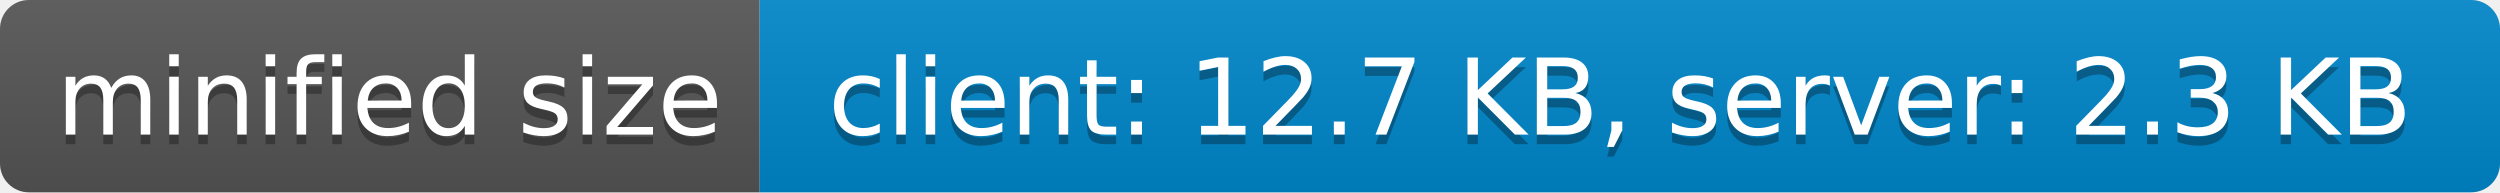
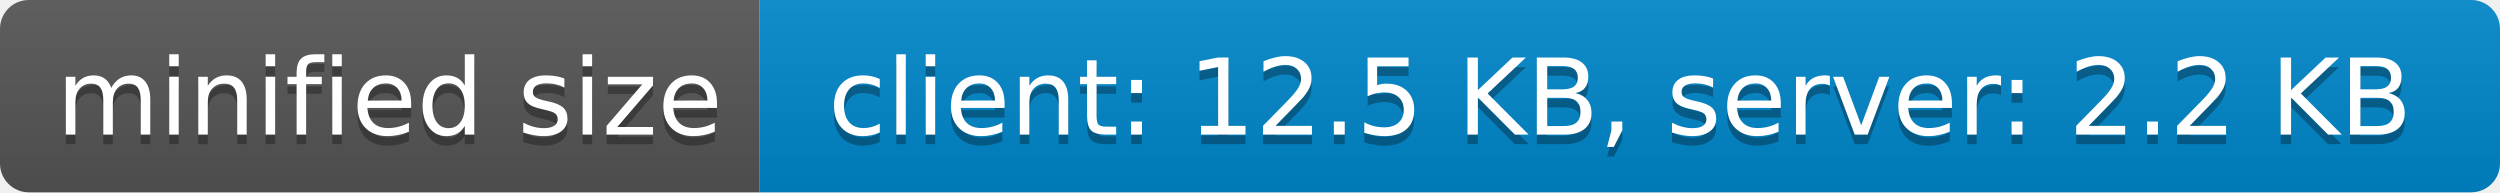
- <svg xmlns="http://www.w3.org/2000/svg" width="260" height="20" role="img" aria-label="minified size: client: 12.7 KB, server: 2.3 KB">
+ <svg xmlns="http://www.w3.org/2000/svg" width="260" height="20" role="img" aria-label="minified size: client: 12.5 KB, server: 2.2 KB">
  <linearGradient id="s" x2="0" y2="100%">
    <stop offset="0" stop-color="#bbb" stop-opacity=".1" />
    <stop offset="1" stop-opacity=".1" />
  </linearGradient>
  <clipPath id="r">
    <rect width="260" height="20" rx="3" fill="#fff" />
  </clipPath>
  <g clip-path="url(#r)">
    <rect width="79" height="20" fill="#555" />
    <rect x="79" width="181" height="20" fill="#08c" />
    <rect width="260" height="20" fill="url(#s)" />
  </g>
  <g fill="#fff" text-anchor="middle" font-family="Verdana,Geneva,DejaVu Sans,sans-serif" text-rendering="geometricPrecision" font-size="110">
    <text aria-hidden="true" x="405" y="150" fill="#010101" fill-opacity=".3" transform="scale(.1)" textLength="690">minified size</text>
    <text x="405" y="140" transform="scale(.1)" fill="#fff" textLength="690">minified size</text>
-     <text aria-hidden="true" x="1685" y="150" fill="#010101" fill-opacity=".3" transform="scale(.1)" textLength="1710">client: 12.7 KB, server: 2.3 KB</text>
-     <text x="1685" y="140" transform="scale(.1)" fill="#fff" textLength="1710">client: 12.7 KB, server: 2.3 KB</text>
+     <text aria-hidden="true" x="1685" y="150" fill="#010101" fill-opacity=".3" transform="scale(.1)" textLength="1710">client: 12.5 KB, server: 2.2 KB</text>
+     <text x="1685" y="140" transform="scale(.1)" fill="#fff" textLength="1710">client: 12.5 KB, server: 2.2 KB</text>
  </g>
</svg>
